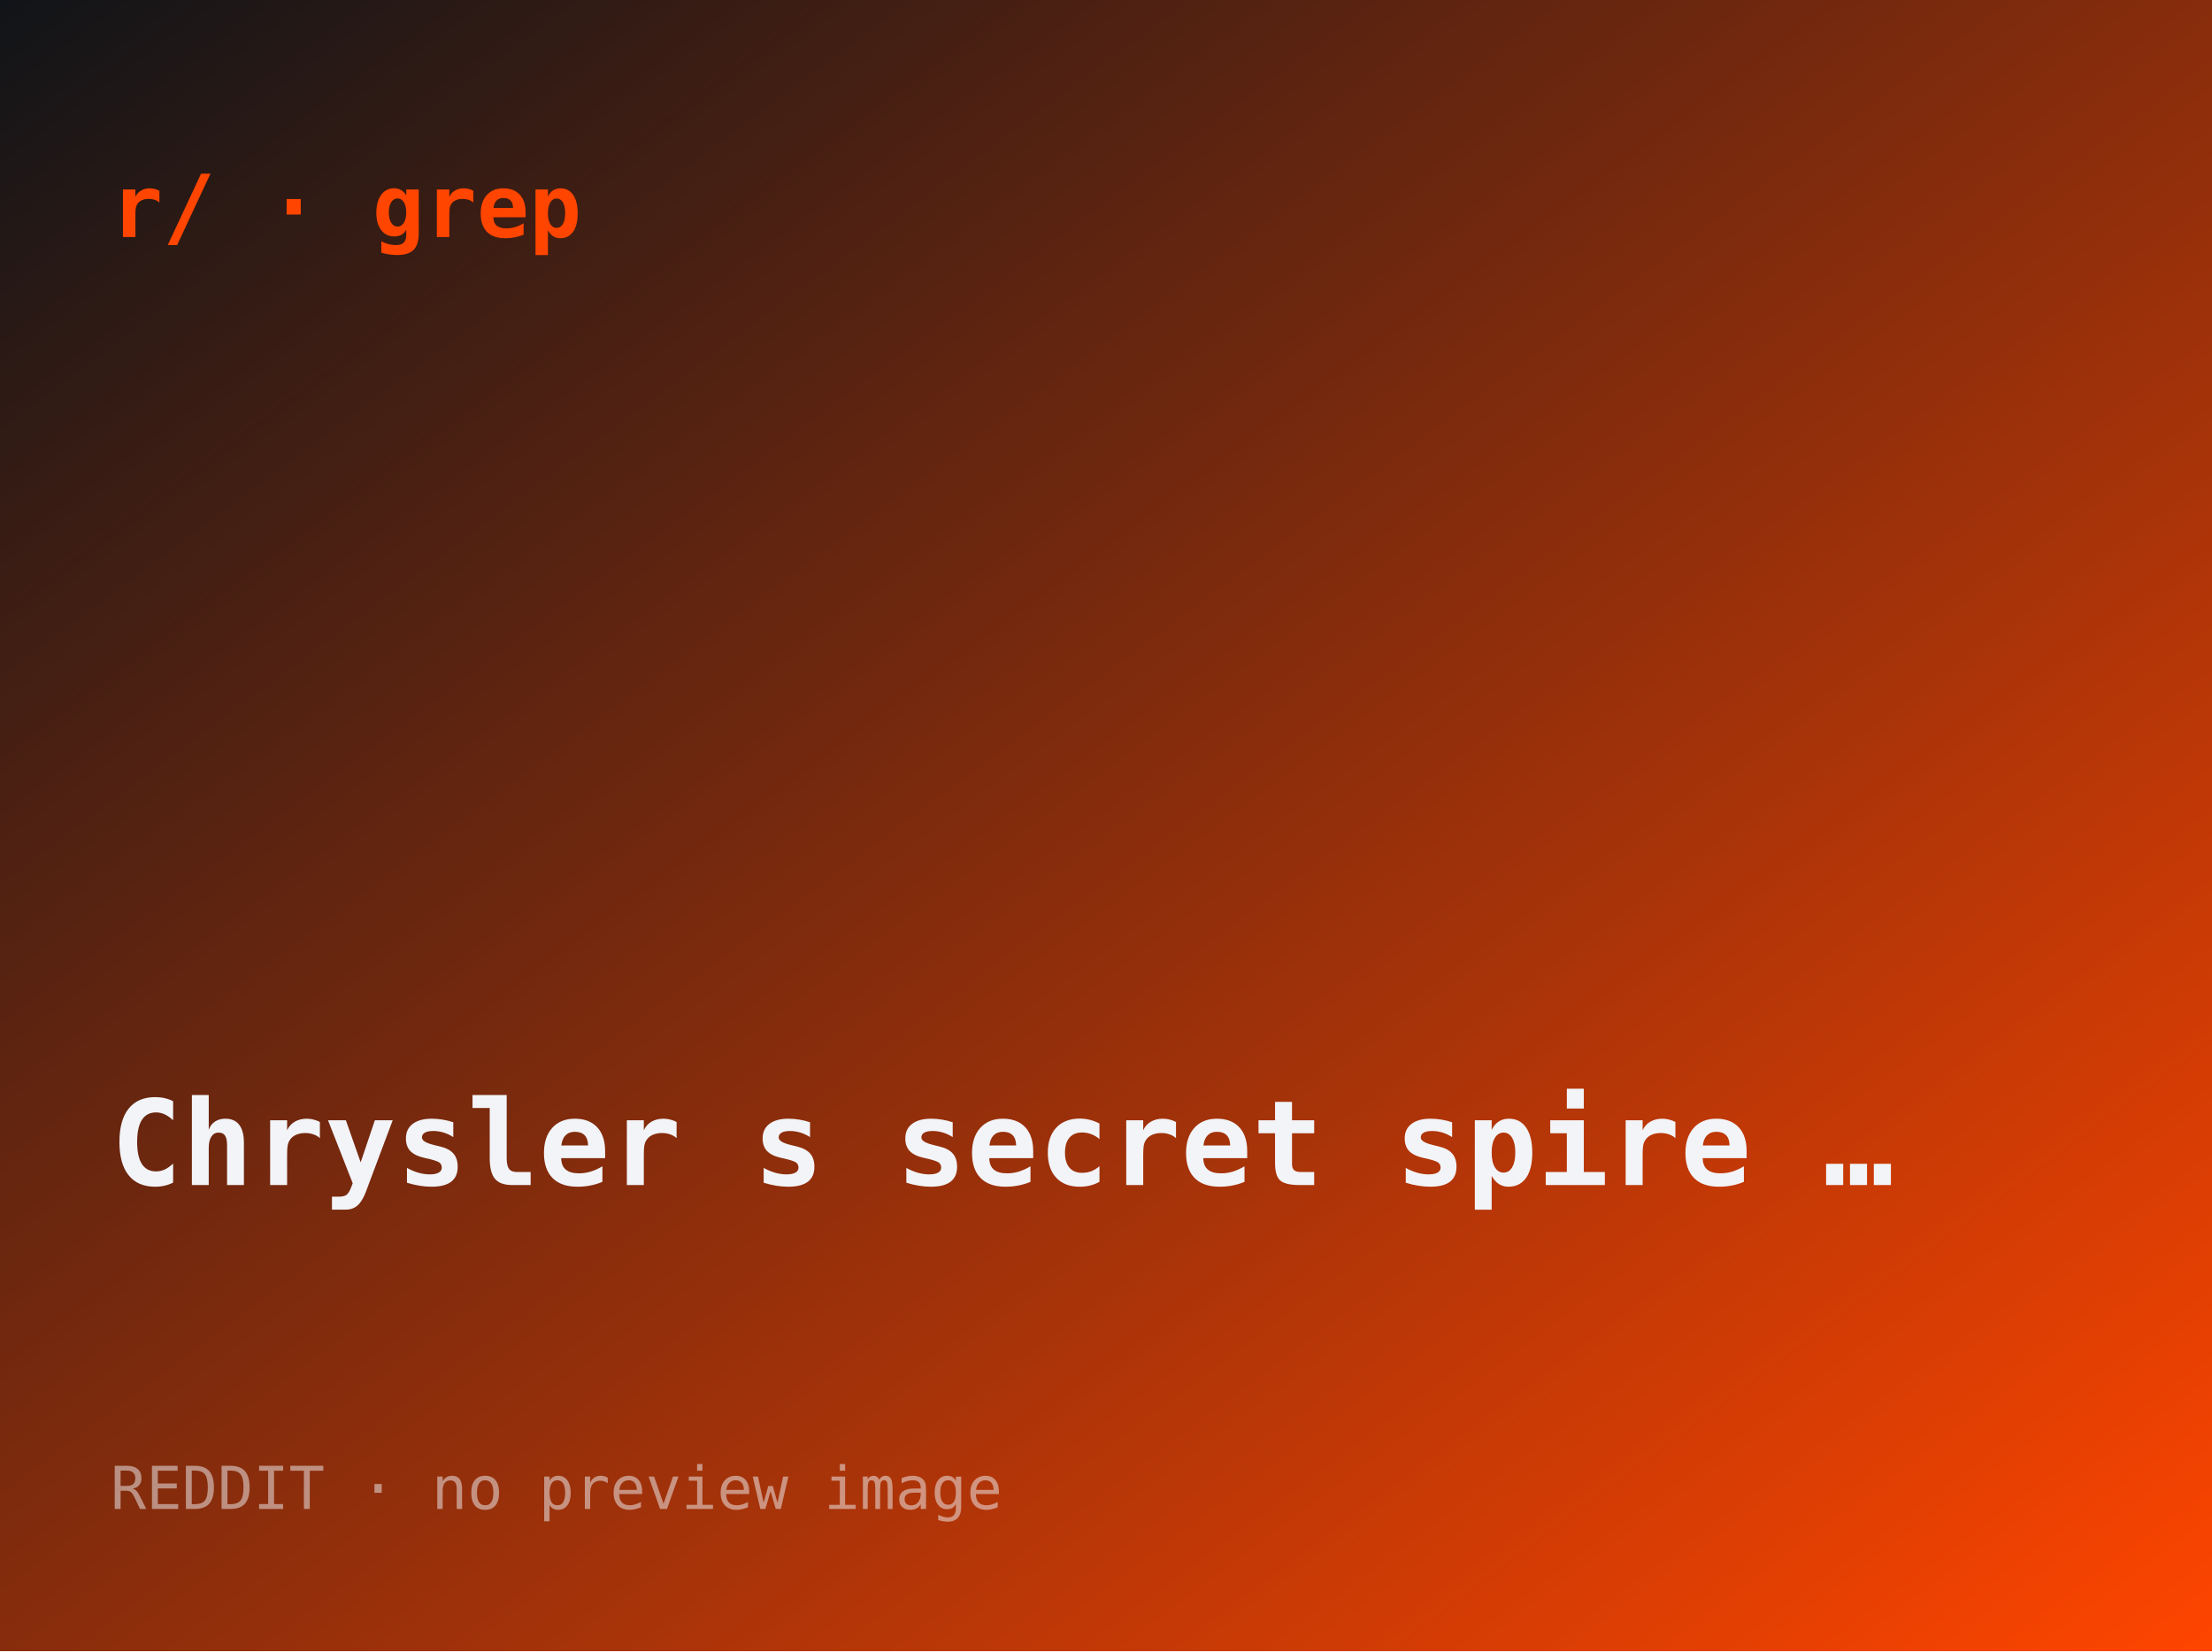
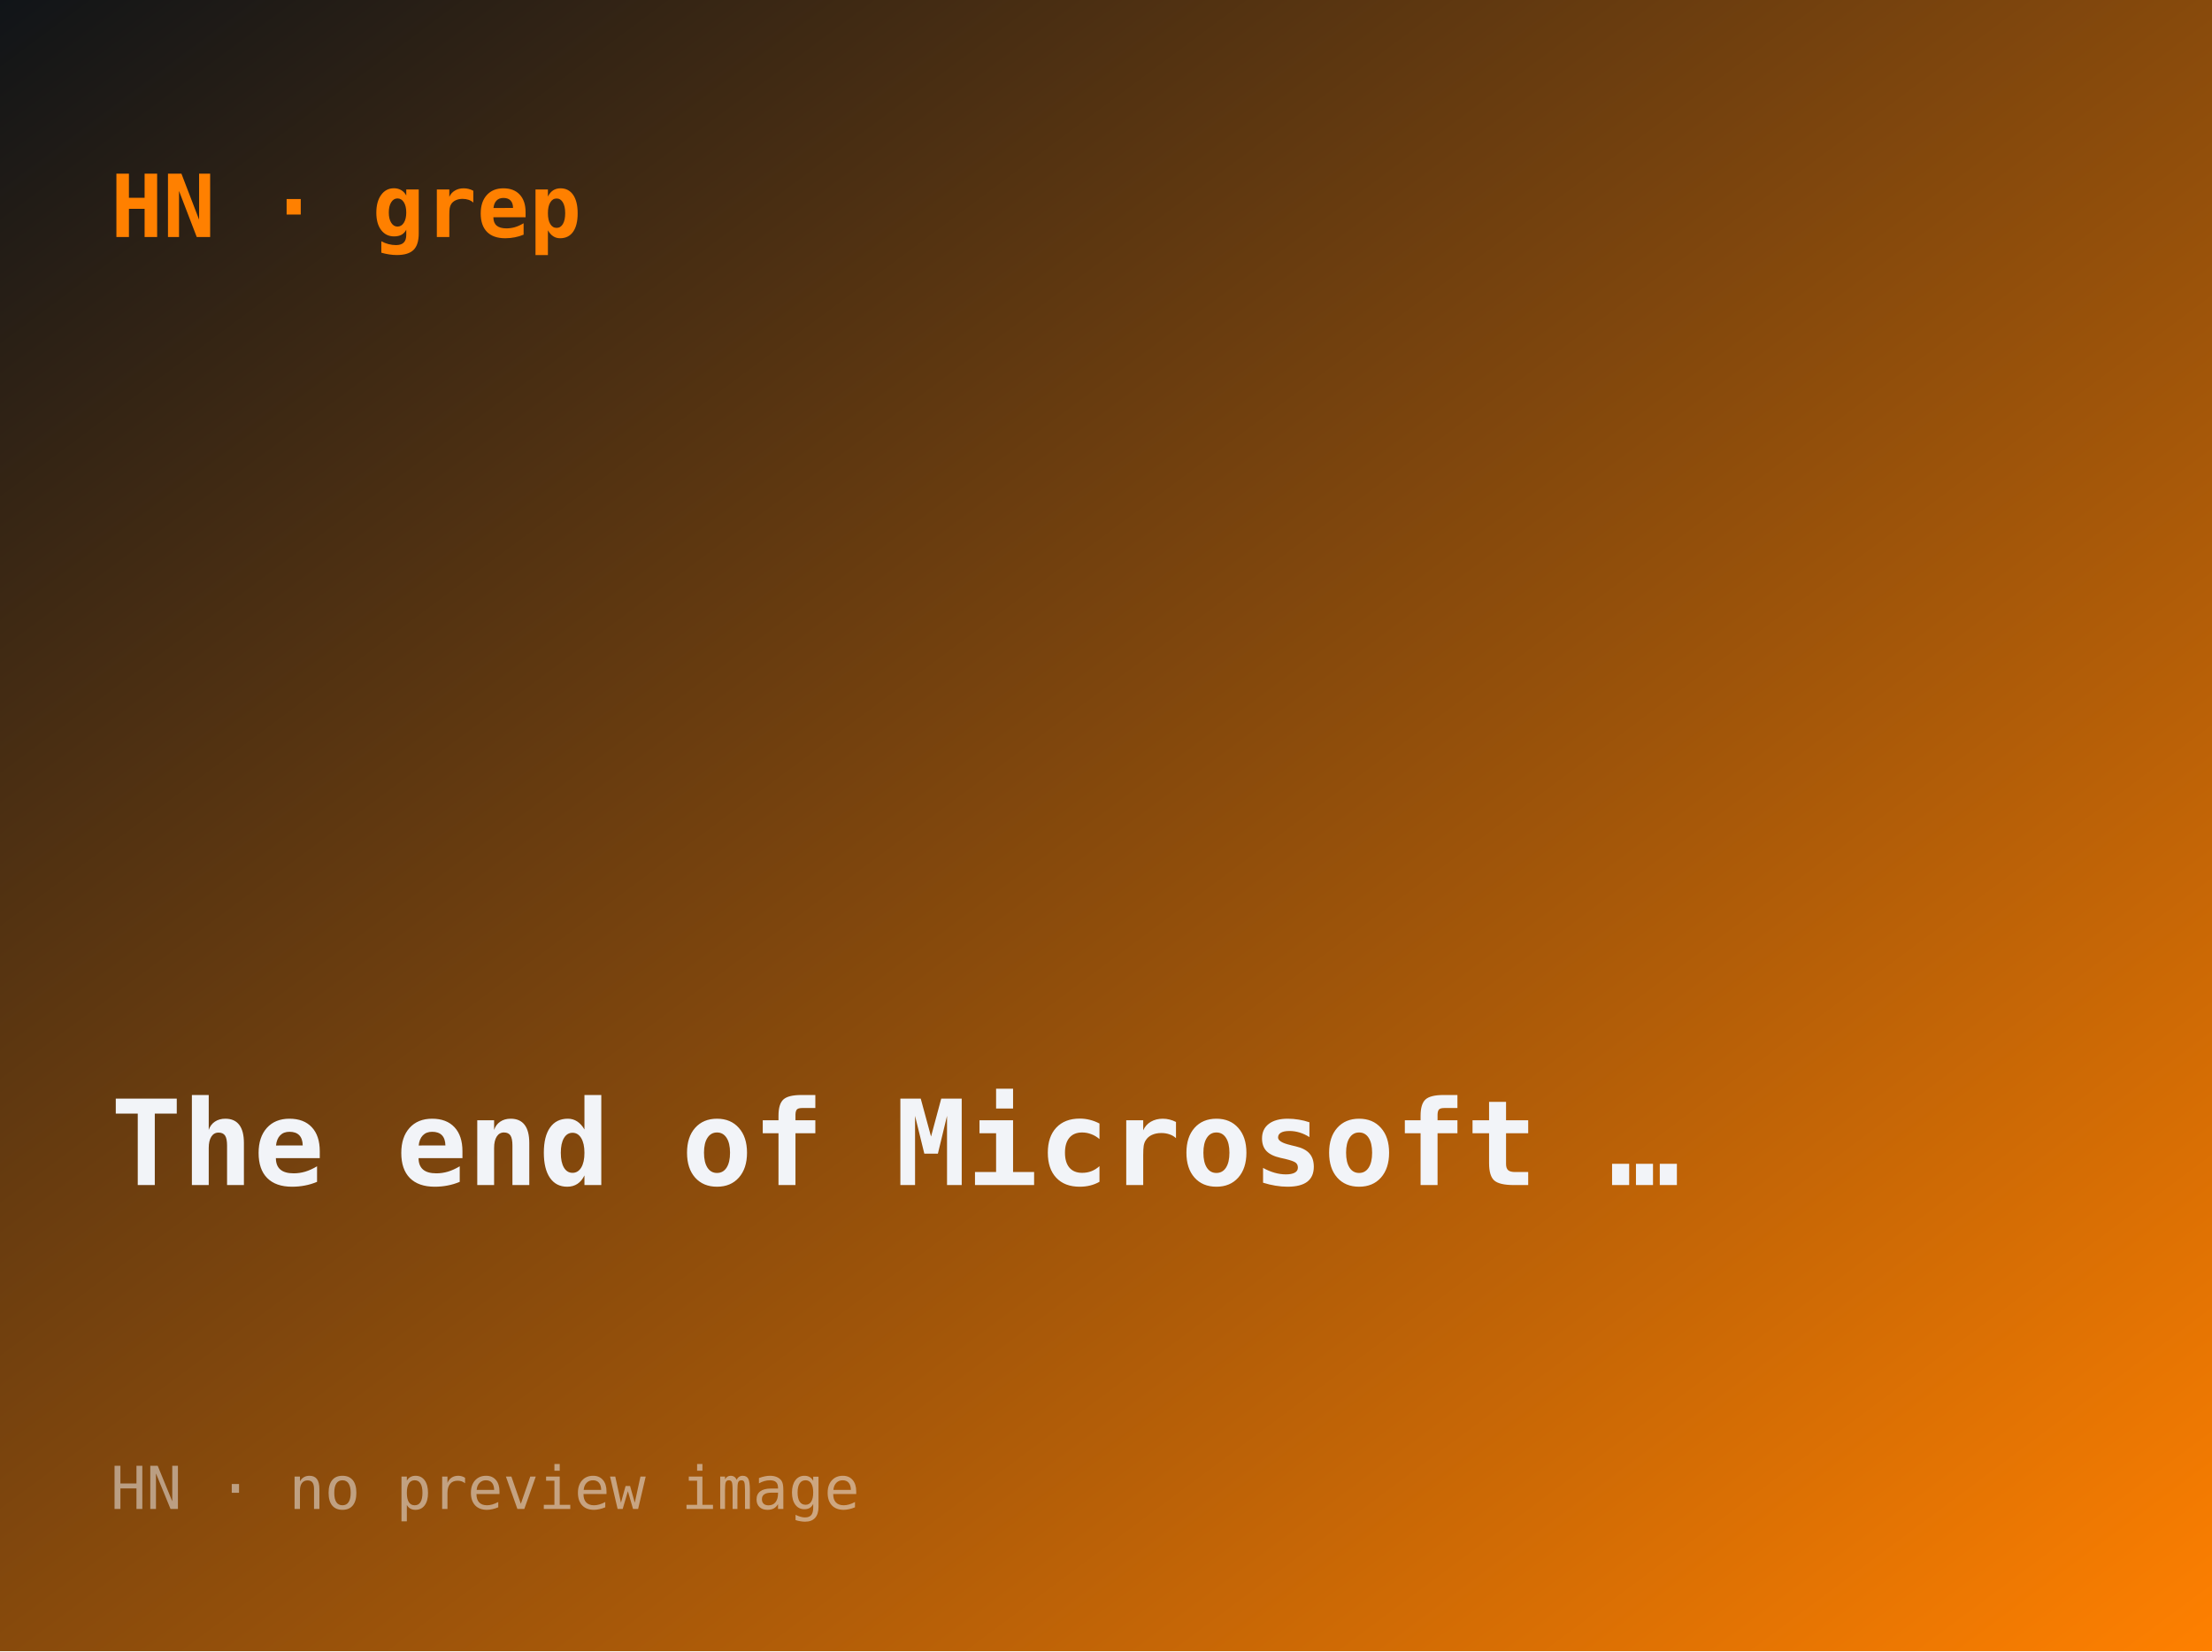
- <svg xmlns="http://www.w3.org/2000/svg" width="560" height="418" viewBox="0 0 560 418" role="img" aria-label="Chrysler’s secret spire in the 1929 height race">
+ <svg xmlns="http://www.w3.org/2000/svg" width="560" height="418" viewBox="0 0 560 418" role="img" aria-label="The end of Microsoft Research's AI Frontiers group">
  <defs>
    <linearGradient id="g" x1="0" y1="0" x2="1" y2="1">
      <stop offset="0" stop-color="#101418" />
-       <stop offset="1" stop-color="#ff4500" />
+       <stop offset="1" stop-color="#ff8000" />
    </linearGradient>
  </defs>
  <rect width="560" height="418" fill="url(#g)" />
-   <text x="28" y="60" font-family="ui-monospace,monospace" font-size="22" fill="#ff4500" font-weight="700">r/ · grep</text>
-   <text x="28" y="300" font-family="ui-monospace,monospace" font-size="30" fill="#f2f4f8" font-weight="600">Chrysler s secret spire …</text>
-   <text x="28" y="382" font-family="ui-monospace,monospace" font-size="15" fill="rgba(242,244,248,.5)">REDDIT · no preview image</text>
+   <text x="28" y="60" font-family="ui-monospace,monospace" font-size="22" fill="#ff8000" font-weight="700">HN · grep</text>
+   <text x="28" y="300" font-family="ui-monospace,monospace" font-size="30" fill="#f2f4f8" font-weight="600">The end of Microsoft …</text>
+   <text x="28" y="382" font-family="ui-monospace,monospace" font-size="15" fill="rgba(242,244,248,.5)">HN · no preview image</text>
</svg>
